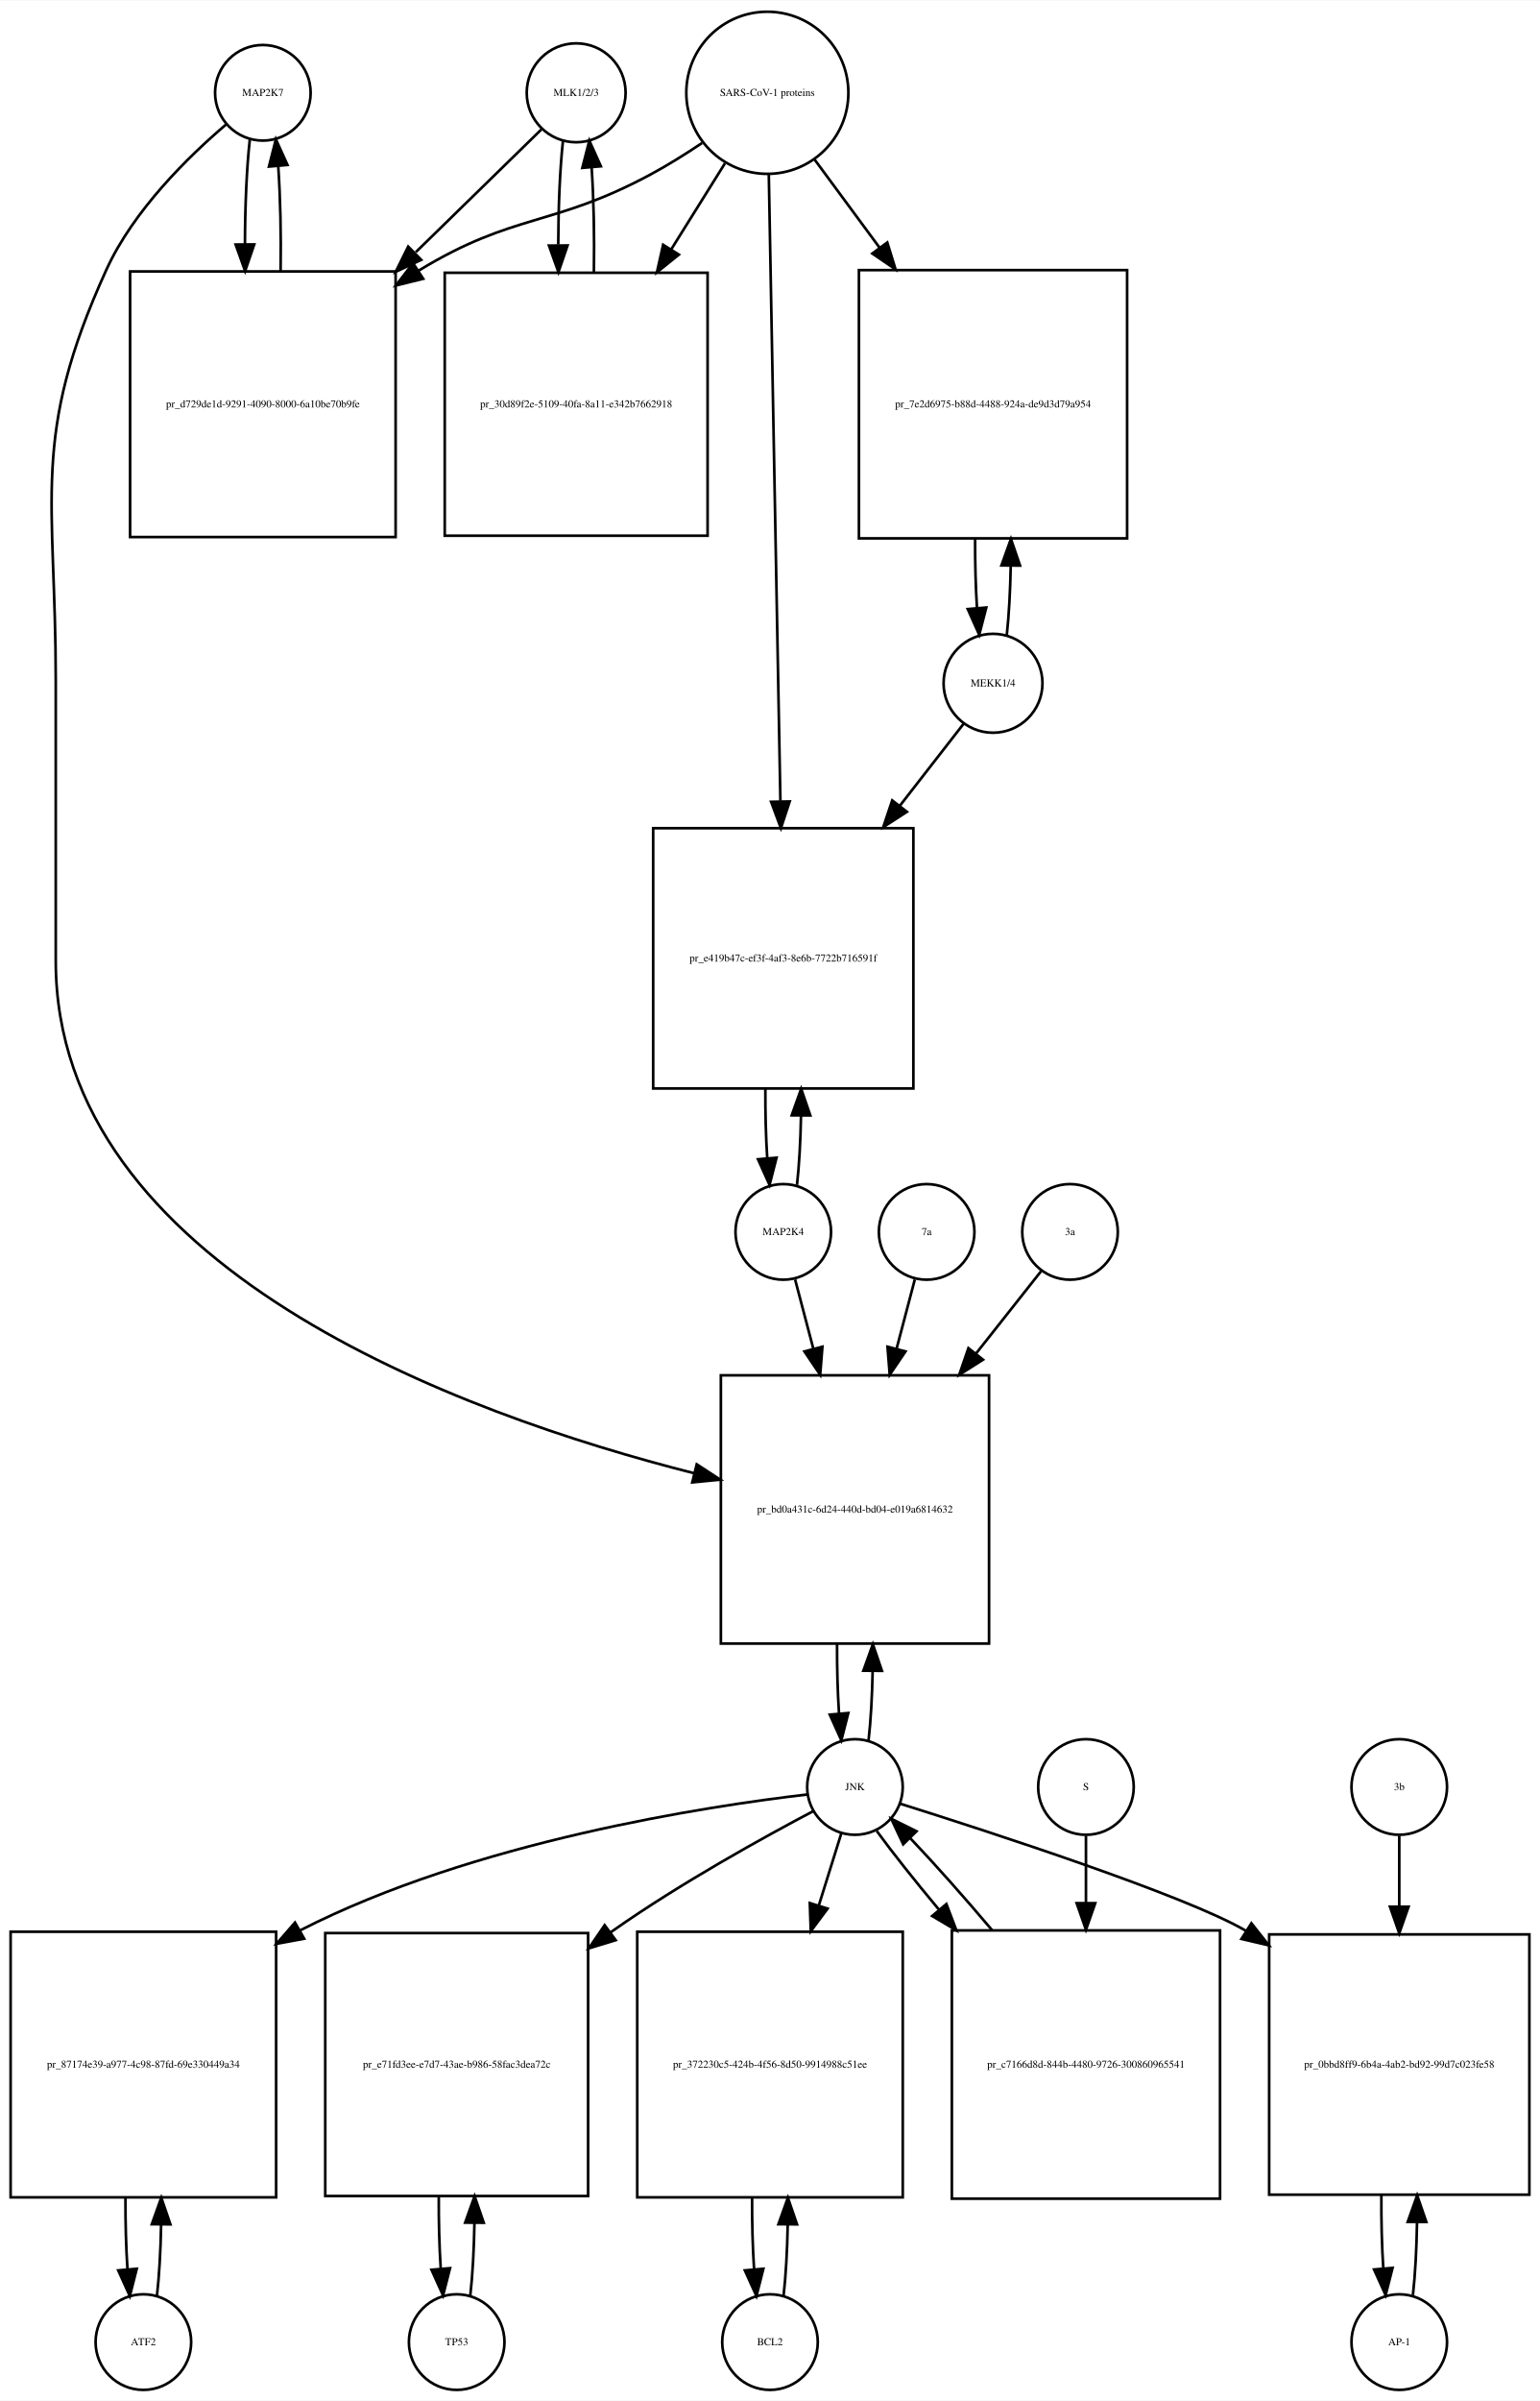
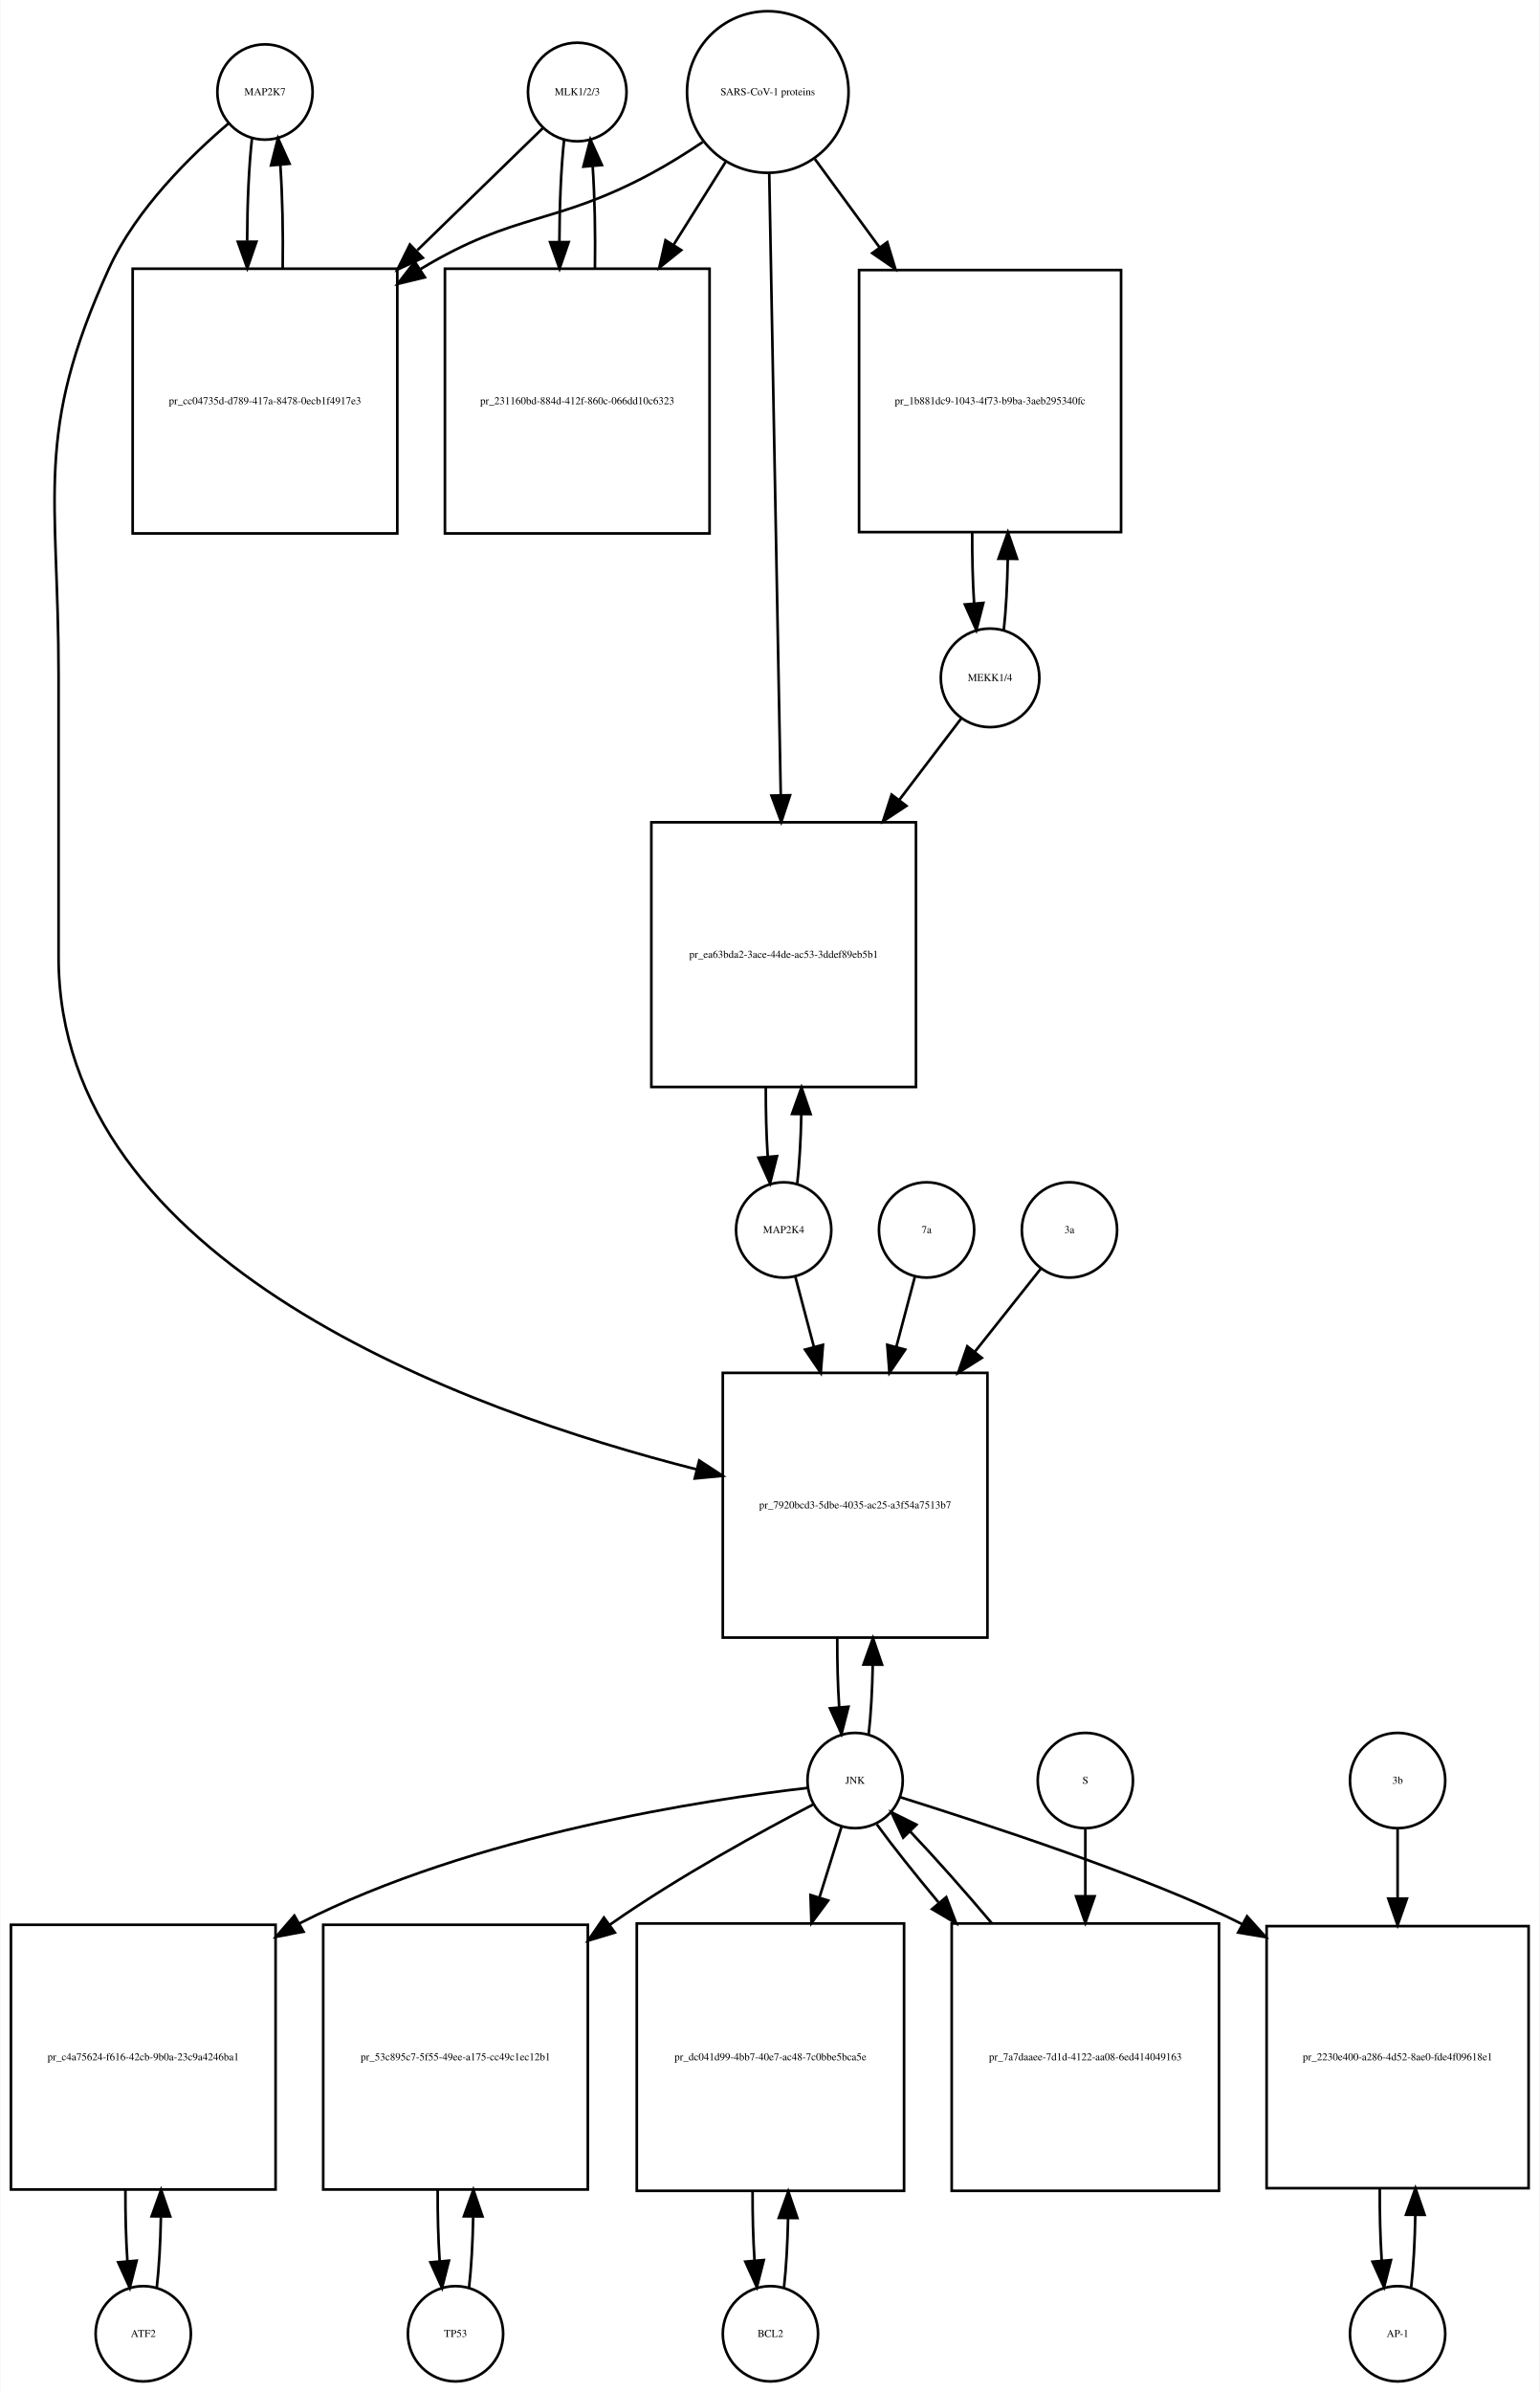
- <svg xmlns="http://www.w3.org/2000/svg" width="580pt" height="904pt" viewBox="0.00 0.00 580.00 903.64">
+ <svg xmlns="http://www.w3.org/2000/svg" width="582pt" height="904pt" viewBox="0.00 0.00 581.50 903.64">
  <g id="graph0" class="graph" transform="scale(1 1) rotate(0) translate(4 899.641)">
-     <polygon fill="white" stroke="none" points="-4,4 -4,-899.641 576,-899.641 576,4 -4,4" />
+     <polygon fill="white" stroke="none" points="-4,4 -4,-899.641 577.5,-899.641 577.5,4 -4,4" />
    <g id="node1" class="node">
-       <ellipse fill="none" stroke="black" cx="95" cy="-864.882" rx="18" ry="18" />
-       <text text-anchor="middle" x="95" y="-863.682" font-family="Times,serif" font-size="4.00">MAP2K7</text>
+       <ellipse fill="none" stroke="black" cx="96" cy="-864.882" rx="18" ry="18" />
+       <text text-anchor="middle" x="96" y="-863.682" font-family="Times,serif" font-size="4.00">MAP2K7</text>
    </g>
    <g id="node2" class="node">
-       <polygon fill="none" stroke="black" points="145,-797.623 45,-797.623 45,-697.623 145,-697.623 145,-797.623" />
-       <text text-anchor="middle" x="95" y="-746.423" font-family="Times,serif" font-size="4.00">pr_d729de1d-9291-4090-8000-6a10be70b9fe</text>
+       <polygon fill="none" stroke="black" points="146,-798.123 46,-798.123 46,-698.123 146,-698.123 146,-798.123" />
+       <text text-anchor="middle" x="96" y="-746.923" font-family="Times,serif" font-size="4.00">pr_cc04735d-d789-417a-8478-0ecb1f4917e3</text>
    </g>
    <g id="edge1" class="edge">
-       <path fill="none" stroke="black" d="M90.099,-847.368C88.909,-836.798 88.293,-822.377 88.252,-807.823" />
-       <polygon fill="black" stroke="black" points="91.752,-807.793 88.315,-797.771 84.752,-807.749 91.752,-807.793" />
+       <path fill="none" stroke="black" d="M91.099,-847.44C89.926,-837.067 89.311,-822.969 89.254,-808.69" />
+       <polygon fill="black" stroke="black" points="92.756,-808.331 89.311,-798.312 85.756,-808.292 92.756,-808.331" />
    </g>
    <g id="node20" class="node">
-       <polygon fill="none" stroke="black" points="368.5,-382 267.5,-382 267.5,-281 368.5,-281 368.5,-382" />
-       <text text-anchor="middle" x="318" y="-330.3" font-family="Times,serif" font-size="4.00">pr_bd0a431c-6d24-440d-bd04-e019a6814632</text>
+       <polygon fill="none" stroke="black" points="369,-381 269,-381 269,-281 369,-281 369,-381" />
+       <text text-anchor="middle" x="319" y="-329.8" font-family="Times,serif" font-size="4.00">pr_7920bcd3-5dbe-4035-ac25-a3f54a7513b7</text>
    </g>
    <g id="edge2" class="edge">
-       <path fill="none" stroke="black" d="M81.138,-852.944C67.18,-841.067 46.286,-820.742 36,-798.123 7.35,-735.12 17,-712.773 17,-643.562 17,-643.562 17,-643.562 17,-538 17,-422.697 169.515,-367.419 257.417,-345.135" />
-       <polygon fill="black" stroke="black" points="258.408,-348.496 267.28,-342.704 256.733,-341.699 258.408,-348.496" />
+       <path fill="none" stroke="black" d="M82.141,-852.942C68.187,-841.064 47.295,-820.738 37,-798.123 8.508,-735.533 18,-713.332 18,-644.562 18,-644.562 18,-644.562 18,-538 18,-422.303 171.322,-366.822 259.112,-344.537" />
+       <polygon fill="black" stroke="black" points="260.088,-347.901 268.958,-342.107 258.411,-341.105 260.088,-347.901" />
    </g>
    <g id="edge3" class="edge">
-       <path fill="none" stroke="black" d="M101.685,-797.771C101.895,-811.357 101.596,-825.587 100.787,-837.349" />
-       <polygon fill="black" stroke="black" points="97.296,-837.099 99.901,-847.368 104.268,-837.716 97.296,-837.099" />
+       <path fill="none" stroke="black" d="M102.688,-798.312C102.89,-811.645 102.597,-825.58 101.808,-837.158" />
+       <polygon fill="black" stroke="black" points="98.293,-837.171 100.901,-847.44 105.266,-837.787 98.293,-837.171" />
    </g>
    <g id="node3" class="node">
-       <ellipse fill="none" stroke="black" cx="213" cy="-864.882" rx="18.623" ry="18.623" />
-       <text text-anchor="middle" x="213" y="-863.682" font-family="Times,serif" font-size="4.00">MLK1/2/3</text>
+       <ellipse fill="none" stroke="black" cx="214" cy="-864.882" rx="18.623" ry="18.623" />
+       <text text-anchor="middle" x="214" y="-863.682" font-family="Times,serif" font-size="4.00">MLK1/2/3</text>
    </g>
    <g id="edge4" class="edge">
-       <path fill="none" stroke="black" d="M199.921,-851.107C188.265,-839.722 170.351,-822.224 152.605,-804.891" />
-       <polygon fill="black" stroke="black" points="154.629,-801.974 145.029,-797.49 149.737,-806.982 154.629,-801.974" />
+       <path fill="none" stroke="black" d="M200.921,-851.163C189.265,-839.827 171.351,-822.405 153.605,-805.146" />
+       <polygon fill="black" stroke="black" points="155.638,-802.241 146.029,-797.778 150.758,-807.259 155.638,-802.241" />
    </g>
    <g id="node5" class="node">
-       <polygon fill="none" stroke="black" points="262.5,-797.123 163.5,-797.123 163.5,-698.123 262.5,-698.123 262.5,-797.123" />
-       <text text-anchor="middle" x="213" y="-746.423" font-family="Times,serif" font-size="4.00">pr_30d89f2e-5109-40fa-8a11-e342b7662918</text>
+       <polygon fill="none" stroke="black" points="264,-798.123 164,-798.123 164,-698.123 264,-698.123 264,-798.123" />
+       <text text-anchor="middle" x="214" y="-746.923" font-family="Times,serif" font-size="4.00">pr_231160bd-884d-412f-860c-066dd10c6323</text>
    </g>
    <g id="edge5" class="edge">
-       <path fill="none" stroke="black" d="M208.045,-846.875C206.889,-836.344 206.292,-822.13 206.252,-807.789" />
-       <polygon fill="black" stroke="black" points="209.755,-807.399 206.322,-797.375 202.755,-807.352 209.755,-807.399" />
+       <path fill="none" stroke="black" d="M209.045,-846.949C207.901,-836.564 207.303,-822.582 207.253,-808.443" />
+       <polygon fill="black" stroke="black" points="210.755,-808.189 207.314,-798.168 203.755,-808.148 210.755,-808.189" />
    </g>
    <g id="node4" class="node">
-       <ellipse fill="none" stroke="black" cx="285" cy="-864.882" rx="30.52" ry="30.52" />
-       <text text-anchor="middle" x="285" y="-863.682" font-family="Times,serif" font-size="4.00">SARS-CoV-1 proteins</text>
+       <ellipse fill="none" stroke="black" cx="286" cy="-864.882" rx="30.52" ry="30.52" />
+       <text text-anchor="middle" x="286" y="-863.682" font-family="Times,serif" font-size="4.00">SARS-CoV-1 proteins</text>
    </g>
    <g id="edge6" class="edge">
-       <path fill="none" stroke="black" d="M260.418,-845.981C254.231,-841.835 247.497,-837.618 241,-834.123 204.147,-814.3 189.78,-819.824 154,-798.123 153.907,-798.067 153.814,-798.01 153.721,-797.954" />
-       <polygon fill="black" stroke="black" points="155.388,-794.862 145.1,-792.329 151.563,-800.725 155.388,-794.862" />
+       <path fill="none" stroke="black" d="M261.418,-845.981C255.231,-841.835 248.497,-837.618 242,-834.123 205.147,-814.3 190.834,-819.735 155,-798.123 154.907,-798.067 154.815,-798.011 154.722,-797.955" />
+       <polygon fill="black" stroke="black" points="156.415,-794.881 146.119,-792.38 152.608,-800.756 156.415,-794.881" />
    </g>
    <g id="edge7" class="edge">
-       <path fill="none" stroke="black" d="M269.021,-838.303C263.012,-828.684 255.913,-817.319 248.822,-805.968" />
-       <polygon fill="black" stroke="black" points="251.687,-803.948 243.42,-797.321 245.75,-807.656 251.687,-803.948" />
+       <path fill="none" stroke="black" d="M270.021,-838.413C264.202,-829.139 257.36,-818.233 250.494,-807.29" />
+       <polygon fill="black" stroke="black" points="253.281,-805.146 245.001,-798.535 247.351,-808.866 253.281,-805.146" />
    </g>
    <g id="node17" class="node">
-       <polygon fill="none" stroke="black" points="420.5,-798.123 319.5,-798.123 319.5,-697.123 420.5,-697.123 420.5,-798.123" />
-       <text text-anchor="middle" x="370" y="-746.423" font-family="Times,serif" font-size="4.00">pr_7e2d6975-b88d-4488-924a-de9d3d79a954</text>
+       <polygon fill="none" stroke="black" points="419.5,-797.623 320.5,-797.623 320.5,-698.623 419.5,-698.623 419.5,-797.623" />
+       <text text-anchor="middle" x="370" y="-746.923" font-family="Times,serif" font-size="4.00">pr_1b881dc9-1043-4f73-b9ba-3aeb295340fc</text>
    </g>
    <g id="edge8" class="edge">
-       <path fill="none" stroke="black" d="M302.819,-839.72C310.018,-829.959 318.662,-818.237 327.317,-806.501" />
-       <polygon fill="black" stroke="black" points="330.174,-808.524 333.292,-798.399 324.54,-804.369 330.174,-808.524" />
+       <path fill="none" stroke="black" d="M303.814,-839.545C311.014,-829.709 319.652,-817.907 328.275,-806.127" />
+       <polygon fill="black" stroke="black" points="331.142,-808.136 334.224,-797.999 325.493,-804.001 331.142,-808.136" />
    </g>
    <g id="node19" class="node">
-       <polygon fill="none" stroke="black" points="340,-588 242,-588 242,-490 340,-490 340,-588" />
-       <text text-anchor="middle" x="291" y="-537.8" font-family="Times,serif" font-size="4.00">pr_e419b47c-ef3f-4af3-8e6b-7722b716591f</text>
+       <polygon fill="none" stroke="black" points="342,-589 242,-589 242,-489 342,-489 342,-589" />
+       <text text-anchor="middle" x="292" y="-537.8" font-family="Times,serif" font-size="4.00">pr_ea63bda2-3ace-44de-ac53-3ddef89eb5b1</text>
    </g>
    <g id="edge9" class="edge">
-       <path fill="none" stroke="black" d="M285.554,-833.993C286.544,-780.518 288.636,-667.603 289.92,-598.319" />
-       <polygon fill="black" stroke="black" points="293.425,-598.071 290.111,-588.008 286.426,-597.941 293.425,-598.071" />
+       <path fill="none" stroke="black" d="M286.554,-833.993C287.539,-780.816 289.613,-668.859 290.898,-599.481" />
+       <polygon fill="black" stroke="black" points="294.404,-599.21 291.09,-589.147 287.405,-599.08 294.404,-599.21" />
    </g>
    <g id="edge10" class="edge">
-       <path fill="none" stroke="black" d="M219.678,-797.375C219.898,-810.879 219.613,-825.05 218.823,-836.824" />
-       <polygon fill="black" stroke="black" points="215.328,-836.611 217.955,-846.875 222.302,-837.213 215.328,-836.611" />
+       <path fill="none" stroke="black" d="M220.686,-798.168C220.889,-811.365 220.607,-825.163 219.84,-836.688" />
+       <polygon fill="black" stroke="black" points="216.327,-836.685 218.955,-846.949 223.301,-837.287 216.327,-836.685" />
    </g>
    <g id="node6" class="node">
      <ellipse fill="none" stroke="black" cx="50" cy="-18" rx="18" ry="18" />
      <text text-anchor="middle" x="50" y="-16.8" font-family="Times,serif" font-size="4.00">ATF2</text>
    </g>
    <g id="node7" class="node">
      <polygon fill="none" stroke="black" points="100,-172.5 0,-172.5 0,-72.5 100,-72.5 100,-172.5" />
-       <text text-anchor="middle" x="50" y="-121.3" font-family="Times,serif" font-size="4.00">pr_87174e39-a977-4c98-87fd-69e330449a34</text>
+       <text text-anchor="middle" x="50" y="-121.3" font-family="Times,serif" font-size="4.00">pr_c4a75624-f616-42cb-9b0a-23c9a4246ba1</text>
    </g>
    <g id="edge11" class="edge">
      <path fill="none" stroke="black" d="M55.1,-35.342C55.962,-42.84 56.486,-52.236 56.672,-62.044" />
      <polygon fill="black" stroke="black" points="53.175,-62.376 56.745,-72.352 60.175,-62.327 53.175,-62.376" />
    </g>
    <g id="edge12" class="edge">
      <path fill="none" stroke="black" d="M43.255,-72.352C43.21,-63.063 43.462,-53.683 44.009,-45.433" />
      <polygon fill="black" stroke="black" points="47.507,-45.611 44.9,-35.342 40.534,-44.996 47.507,-45.611" />
    </g>
    <g id="node8" class="node">
-       <ellipse fill="none" stroke="black" cx="318" cy="-227" rx="18" ry="18" />
-       <text text-anchor="middle" x="318" y="-225.8" font-family="Times,serif" font-size="4.00">JNK</text>
+       <ellipse fill="none" stroke="black" cx="319" cy="-227" rx="18" ry="18" />
+       <text text-anchor="middle" x="319" y="-225.8" font-family="Times,serif" font-size="4.00">JNK</text>
    </g>
    <g id="edge13" class="edge">
-       <path fill="none" stroke="black" d="M299.988,-224.174C262.573,-219.809 174.473,-206.523 109,-173 108.907,-172.952 108.814,-172.905 108.721,-172.857" />
-       <polygon fill="black" stroke="black" points="110.572,-169.883 100.154,-167.955 107.096,-175.959 110.572,-169.883" />
+       <path fill="none" stroke="black" d="M301.188,-224.226C263.758,-219.929 174.954,-206.722 109,-173 108.907,-172.952 108.814,-172.905 108.721,-172.857" />
+       <polygon fill="black" stroke="black" points="110.571,-169.883 100.152,-167.959 107.097,-175.96 110.571,-169.883" />
    </g>
    <g id="node10" class="node">
-       <polygon fill="none" stroke="black" points="217.5,-172 118.5,-172 118.5,-73 217.5,-73 217.5,-172" />
-       <text text-anchor="middle" x="168" y="-121.3" font-family="Times,serif" font-size="4.00">pr_e71fd3ee-e7d7-43ae-b986-58fac3dea72c</text>
+       <polygon fill="none" stroke="black" points="218,-172.5 118,-172.5 118,-72.5 218,-72.5 218,-172.5" />
+       <text text-anchor="middle" x="168" y="-121.3" font-family="Times,serif" font-size="4.00">pr_53c895c7-5f55-49ee-a175-cc49c1ec12b1</text>
    </g>
    <g id="edge14" class="edge">
-       <path fill="none" stroke="black" d="M302.372,-217.954C283.839,-208.175 252.277,-190.769 227,-173 226.617,-172.731 226.234,-172.46 225.85,-172.187" />
-       <polygon fill="black" stroke="black" points="227.879,-169.334 217.749,-166.23 223.731,-174.974 227.879,-169.334" />
+       <path fill="none" stroke="black" d="M303.19,-217.983C284.445,-208.234 252.527,-190.855 227,-173 226.723,-172.806 226.445,-172.611 226.167,-172.415" />
+       <polygon fill="black" stroke="black" points="228.207,-169.571 218.068,-166.497 224.077,-175.223 228.207,-169.571" />
    </g>
    <g id="node12" class="node">
-       <polygon fill="none" stroke="black" points="336,-172.5 236,-172.5 236,-72.5 336,-72.5 336,-172.5" />
-       <text text-anchor="middle" x="286" y="-121.3" font-family="Times,serif" font-size="4.00">pr_372230c5-424b-4f56-8d50-9914988c51ee</text>
+       <polygon fill="none" stroke="black" points="337.5,-173 236.5,-173 236.5,-72 337.5,-72 337.5,-173" />
+       <text text-anchor="middle" x="287" y="-121.3" font-family="Times,serif" font-size="4.00">pr_dc041d99-4bb7-40e7-ac48-7c0bbe5bca5e</text>
    </g>
    <g id="edge15" class="edge">
-       <path fill="none" stroke="black" d="M312.859,-209.532C310.475,-201.898 307.484,-192.315 304.37,-182.34" />
-       <polygon fill="black" stroke="black" points="307.683,-181.21 301.362,-172.707 301.001,-183.296 307.683,-181.21" />
+       <path fill="none" stroke="black" d="M313.859,-209.532C311.527,-202.062 308.612,-192.725 305.57,-182.981" />
+       <polygon fill="black" stroke="black" points="308.823,-181.657 302.502,-173.155 302.141,-183.744 308.823,-181.657" />
    </g>
    <g id="node14" class="node">
-       <polygon fill="none" stroke="black" points="572,-171.5 474,-171.5 474,-73.5 572,-73.5 572,-171.5" />
-       <text text-anchor="middle" x="523" y="-121.3" font-family="Times,serif" font-size="4.00">pr_0bbd8ff9-6b4a-4ab2-bd92-99d7c023fe58</text>
+       <polygon fill="none" stroke="black" points="573.5,-172 474.5,-172 474.5,-73 573.5,-73 573.5,-172" />
+       <text text-anchor="middle" x="524" y="-121.3" font-family="Times,serif" font-size="4.00">pr_2230e400-a286-4d52-8ae0-fde4f09618e1</text>
    </g>
    <g id="edge16" class="edge">
-       <path fill="none" stroke="black" d="M334.908,-220.751C368.432,-210.205 442.07,-186.32 465,-173 465.093,-172.946 465.186,-172.892 465.279,-172.837" />
-       <polygon fill="black" stroke="black" points="467.308,-175.695 473.88,-167.385 463.56,-169.783 467.308,-175.695" />
+       <path fill="none" stroke="black" d="M335.908,-220.751C366.551,-211.112 430.71,-190.327 465.287,-172.716" />
+       <polygon fill="black" stroke="black" points="467.105,-175.711 474.203,-167.844 463.749,-169.568 467.105,-175.711" />
    </g>
    <g id="edge17" class="edge">
-       <path fill="none" stroke="black" d="M323.128,-244.582C323.962,-251.947 324.475,-261.111 324.665,-270.684" />
-       <polygon fill="black" stroke="black" points="321.166,-270.78 324.747,-280.751 328.166,-270.723 321.166,-270.78" />
+       <path fill="none" stroke="black" d="M324.141,-244.615C324.975,-251.991 325.485,-261.162 325.671,-270.733" />
+       <polygon fill="black" stroke="black" points="322.171,-270.819 325.746,-280.793 329.171,-270.767 322.171,-270.819" />
    </g>
    <g id="node23" class="node">
-       <polygon fill="none" stroke="black" points="455.5,-173 354.5,-173 354.5,-72 455.5,-72 455.5,-173" />
-       <text text-anchor="middle" x="405" y="-121.3" font-family="Times,serif" font-size="4.00">pr_c7166d8d-844b-4480-9726-300860965541</text>
+       <polygon fill="none" stroke="black" points="456.5,-173 355.5,-173 355.5,-72 456.5,-72 456.5,-173" />
+       <text text-anchor="middle" x="406" y="-121.3" font-family="Times,serif" font-size="4.00">pr_7a7daaee-7d1d-4122-aa08-6ed414049163</text>
    </g>
    <g id="edge18" class="edge">
-       <path fill="none" stroke="black" d="M326.204,-210.432C332.114,-202.321 340.444,-191.841 349.504,-180.983" />
-       <polygon fill="black" stroke="black" points="352.434,-182.938 356.207,-173.038 347.083,-178.424 352.434,-182.938" />
+       <path fill="none" stroke="black" d="M327.204,-210.432C333.114,-202.321 341.444,-191.841 350.504,-180.983" />
+       <polygon fill="black" stroke="black" points="353.434,-182.938 357.207,-173.038 348.083,-178.424 353.434,-182.938" />
    </g>
    <g id="node9" class="node">
      <ellipse fill="none" stroke="black" cx="168" cy="-18" rx="18" ry="18" />
      <text text-anchor="middle" x="168" y="-16.8" font-family="Times,serif" font-size="4.00">TP53</text>
    </g>
    <g id="edge19" class="edge">
-       <path fill="none" stroke="black" d="M173.126,-35.566C173.996,-43.238 174.517,-52.864 174.687,-62.873" />
-       <polygon fill="black" stroke="black" points="171.188,-62.971 174.742,-72.951 178.188,-62.933 171.188,-62.971" />
+       <path fill="none" stroke="black" d="M173.1,-35.342C173.962,-42.84 174.486,-52.236 174.672,-62.044" />
+       <polygon fill="black" stroke="black" points="171.175,-62.376 174.745,-72.352 178.174,-62.327 171.175,-62.376" />
    </g>
    <g id="edge20" class="edge">
-       <path fill="none" stroke="black" d="M161.258,-72.951C161.201,-63.597 161.443,-54.122 161.987,-45.779" />
-       <polygon fill="black" stroke="black" points="165.495,-45.832 162.874,-35.566 158.521,-45.226 165.495,-45.832" />
+       <path fill="none" stroke="black" d="M161.255,-72.352C161.21,-63.063 161.462,-53.683 162.009,-45.433" />
+       <polygon fill="black" stroke="black" points="165.507,-45.611 162.9,-35.342 158.534,-44.996 165.507,-45.611" />
    </g>
    <g id="node11" class="node">
-       <ellipse fill="none" stroke="black" cx="286" cy="-18" rx="18" ry="18" />
-       <text text-anchor="middle" x="286" y="-16.8" font-family="Times,serif" font-size="4.00">BCL2</text>
+       <ellipse fill="none" stroke="black" cx="287" cy="-18" rx="18" ry="18" />
+       <text text-anchor="middle" x="287" y="-16.8" font-family="Times,serif" font-size="4.00">BCL2</text>
    </g>
    <g id="edge21" class="edge">
-       <path fill="none" stroke="black" d="M291.1,-35.342C291.962,-42.84 292.486,-52.236 292.672,-62.044" />
-       <polygon fill="black" stroke="black" points="289.175,-62.376 292.745,-72.352 296.174,-62.327 289.175,-62.376" />
+       <path fill="none" stroke="black" d="M292.128,-35.582C292.962,-42.947 293.475,-52.111 293.665,-61.684" />
+       <polygon fill="black" stroke="black" points="290.166,-61.78 293.747,-71.751 297.166,-61.723 290.166,-61.78" />
    </g>
    <g id="edge22" class="edge">
-       <path fill="none" stroke="black" d="M279.255,-72.352C279.21,-63.063 279.462,-53.683 280.009,-45.433" />
-       <polygon fill="black" stroke="black" points="283.507,-45.611 280.9,-35.342 276.534,-44.996 283.507,-45.611" />
+       <path fill="none" stroke="black" d="M280.253,-71.751C280.222,-62.774 280.467,-53.735 280.989,-45.738" />
+       <polygon fill="black" stroke="black" points="284.493,-45.848 281.872,-35.582 277.519,-45.242 284.493,-45.848" />
    </g>
    <g id="node13" class="node">
-       <ellipse fill="none" stroke="black" cx="523" cy="-18" rx="18" ry="18" />
-       <text text-anchor="middle" x="523" y="-16.8" font-family="Times,serif" font-size="4.00">AP-1</text>
+       <ellipse fill="none" stroke="black" cx="524" cy="-18" rx="18" ry="18" />
+       <text text-anchor="middle" x="524" y="-16.8" font-family="Times,serif" font-size="4.00">AP-1</text>
    </g>
    <g id="edge23" class="edge">
-       <path fill="none" stroke="black" d="M528.139,-35.679C529.009,-43.399 529.526,-53.079 529.692,-63.133" />
-       <polygon fill="black" stroke="black" points="526.192,-63.268 529.74,-73.251 533.192,-63.235 526.192,-63.268" />
+       <path fill="none" stroke="black" d="M529.126,-35.566C529.996,-43.238 530.517,-52.864 530.687,-62.873" />
+       <polygon fill="black" stroke="black" points="527.188,-62.971 530.742,-72.951 534.188,-62.933 527.188,-62.971" />
    </g>
    <g id="edge24" class="edge">
-       <path fill="none" stroke="black" d="M516.26,-73.251C516.195,-63.759 516.44,-54.129 516.994,-45.669" />
-       <polygon fill="black" stroke="black" points="520.483,-45.944 517.861,-35.679 513.509,-45.338 520.483,-45.944" />
+       <path fill="none" stroke="black" d="M517.258,-72.951C517.201,-63.597 517.443,-54.122 517.987,-45.779" />
+       <polygon fill="black" stroke="black" points="521.495,-45.832 518.874,-35.566 514.521,-45.226 521.495,-45.832" />
    </g>
    <g id="node15" class="node">
-       <ellipse fill="none" stroke="black" cx="523" cy="-227" rx="18" ry="18" />
-       <text text-anchor="middle" x="523" y="-225.8" font-family="Times,serif" font-size="4.00">3b</text>
+       <ellipse fill="none" stroke="black" cx="524" cy="-227" rx="18" ry="18" />
+       <text text-anchor="middle" x="524" y="-225.8" font-family="Times,serif" font-size="4.00">3b</text>
    </g>
    <g id="edge25" class="edge">
-       <path fill="none" stroke="black" d="M523,-208.612C523,-201.067 523,-191.748 523,-182.075" />
-       <polygon fill="black" stroke="black" points="526.5,-181.924 523,-171.924 519.5,-181.924 526.5,-181.924" />
+       <path fill="none" stroke="black" d="M524,-208.612C524,-201.151 524,-191.958 524,-182.401" />
+       <polygon fill="black" stroke="black" points="527.5,-182.367 524,-172.367 520.5,-182.367 527.5,-182.367" />
    </g>
    <g id="node16" class="node">
-       <ellipse fill="none" stroke="black" cx="370" cy="-642.562" rx="18.623" ry="18.623" />
-       <text text-anchor="middle" x="370" y="-641.362" font-family="Times,serif" font-size="4.00">MEKK1/4</text>
+       <ellipse fill="none" stroke="black" cx="370" cy="-643.562" rx="18.623" ry="18.623" />
+       <text text-anchor="middle" x="370" y="-642.362" font-family="Times,serif" font-size="4.00">MEKK1/4</text>
    </g>
    <g id="edge26" class="edge">
-       <path fill="none" stroke="black" d="M375.193,-660.823C376.001,-668.233 376.494,-677.373 376.674,-686.897" />
-       <polygon fill="black" stroke="black" points="373.174,-686.929 376.746,-696.904 380.173,-686.878 373.174,-686.929" />
+       <path fill="none" stroke="black" d="M375.179,-661.613C376.013,-669.17 376.515,-678.552 376.685,-688.307" />
+       <polygon fill="black" stroke="black" points="373.186,-688.565 376.742,-698.545 380.186,-688.526 373.186,-688.565" />
    </g>
    <g id="edge27" class="edge">
-       <path fill="none" stroke="black" d="M359.015,-627.44C352.539,-619.114 343.874,-607.974 334.901,-596.439" />
-       <polygon fill="black" stroke="black" points="337.566,-594.164 328.663,-588.42 332.041,-598.462 337.566,-594.164" />
+       <path fill="none" stroke="black" d="M359.154,-628.301C352.828,-619.983 344.386,-608.882 335.628,-597.366" />
+       <polygon fill="black" stroke="black" points="338.376,-595.197 329.536,-589.356 332.804,-599.435 338.376,-595.197" />
    </g>
    <g id="edge28" class="edge">
-       <path fill="none" stroke="black" d="M363.254,-696.904C363.217,-687.986 363.451,-678.995 363.954,-671.003" />
-       <polygon fill="black" stroke="black" points="367.459,-671.08 364.807,-660.823 360.484,-670.495 367.459,-671.08" />
+       <path fill="none" stroke="black" d="M363.258,-698.545C363.201,-689.329 363.436,-679.997 363.962,-671.742" />
+       <polygon fill="black" stroke="black" points="367.463,-671.873 364.821,-661.613 360.488,-671.281 367.463,-671.873" />
    </g>
    <g id="node18" class="node">
-       <ellipse fill="none" stroke="black" cx="291" cy="-436" rx="18" ry="18" />
-       <text text-anchor="middle" x="291" y="-434.8" font-family="Times,serif" font-size="4.00">MAP2K4</text>
+       <ellipse fill="none" stroke="black" cx="292" cy="-435" rx="18" ry="18" />
+       <text text-anchor="middle" x="292" y="-433.8" font-family="Times,serif" font-size="4.00">MAP2K4</text>
    </g>
    <g id="edge29" class="edge">
-       <path fill="none" stroke="black" d="M296.166,-453.678C297,-461.074 297.505,-470.261 297.68,-479.824" />
-       <polygon fill="black" stroke="black" points="294.18,-479.889 297.743,-489.866 301.18,-479.845 294.18,-479.889" />
+       <path fill="none" stroke="black" d="M297.141,-452.615C297.975,-459.991 298.485,-469.162 298.671,-478.733" />
+       <polygon fill="black" stroke="black" points="295.171,-478.819 298.746,-488.793 302.171,-478.767 295.171,-478.819" />
    </g>
    <g id="edge30" class="edge">
-       <path fill="none" stroke="black" d="M295.459,-418.074C297.393,-410.731 299.785,-401.648 302.282,-392.17" />
-       <polygon fill="black" stroke="black" points="305.744,-392.768 304.907,-382.207 298.975,-390.985 305.744,-392.768" />
+       <path fill="none" stroke="black" d="M296.459,-417.157C298.436,-409.688 300.892,-400.41 303.448,-390.752" />
+       <polygon fill="black" stroke="black" points="306.848,-391.583 306.024,-381.021 300.081,-389.792 306.848,-391.583" />
    </g>
    <g id="edge31" class="edge">
-       <path fill="none" stroke="black" d="M284.257,-489.866C284.207,-480.924 284.44,-471.883 284.955,-463.867" />
-       <polygon fill="black" stroke="black" points="288.462,-463.942 285.834,-453.678 281.488,-463.34 288.462,-463.942" />
+       <path fill="none" stroke="black" d="M285.254,-488.793C285.217,-479.826 285.458,-470.786 285.978,-462.783" />
+       <polygon fill="black" stroke="black" points="289.482,-462.88 286.859,-452.615 282.509,-462.275 289.482,-462.88" />
    </g>
    <g id="edge32" class="edge">
-       <path fill="none" stroke="black" d="M311.253,-280.751C311.222,-271.774 311.467,-262.735 311.989,-254.738" />
-       <polygon fill="black" stroke="black" points="315.493,-254.848 312.872,-244.582 308.519,-254.242 315.493,-254.848" />
+       <path fill="none" stroke="black" d="M312.254,-280.793C312.217,-271.826 312.458,-262.786 312.978,-254.783" />
+       <polygon fill="black" stroke="black" points="316.482,-254.88 313.859,-244.615 309.509,-254.275 316.482,-254.88" />
    </g>
    <g id="node21" class="node">
-       <ellipse fill="none" stroke="black" cx="345" cy="-436" rx="18" ry="18" />
-       <text text-anchor="middle" x="345" y="-434.8" font-family="Times,serif" font-size="4.00">7a</text>
+       <ellipse fill="none" stroke="black" cx="346" cy="-435" rx="18" ry="18" />
+       <text text-anchor="middle" x="346" y="-433.8" font-family="Times,serif" font-size="4.00">7a</text>
    </g>
    <g id="edge33" class="edge">
-       <path fill="none" stroke="black" d="M340.541,-418.074C338.607,-410.731 336.215,-401.648 333.718,-392.17" />
-       <polygon fill="black" stroke="black" points="337.025,-390.985 331.093,-382.207 330.256,-392.768 337.025,-390.985" />
+       <path fill="none" stroke="black" d="M341.541,-417.157C339.564,-409.688 337.108,-400.41 334.552,-390.752" />
+       <polygon fill="black" stroke="black" points="337.919,-389.792 331.976,-381.021 331.152,-391.583 337.919,-389.792" />
    </g>
    <g id="node22" class="node">
-       <ellipse fill="none" stroke="black" cx="399" cy="-436" rx="18" ry="18" />
-       <text text-anchor="middle" x="399" y="-434.8" font-family="Times,serif" font-size="4.00">3a</text>
+       <ellipse fill="none" stroke="black" cx="400" cy="-435" rx="18" ry="18" />
+       <text text-anchor="middle" x="400" y="-433.8" font-family="Times,serif" font-size="4.00">3a</text>
    </g>
    <g id="edge34" class="edge">
-       <path fill="none" stroke="black" d="M388.076,-421.176C381.55,-412.918 372.771,-401.809 363.638,-390.252" />
-       <polygon fill="black" stroke="black" points="366.228,-387.885 357.282,-382.209 360.736,-392.225 366.228,-387.885" />
+       <path fill="none" stroke="black" d="M389.076,-420.244C382.48,-411.938 373.582,-400.733 364.344,-389.099" />
+       <polygon fill="black" stroke="black" points="366.877,-386.661 357.917,-381.007 361.395,-391.014 366.877,-386.661" />
    </g>
    <g id="edge35" class="edge">
-       <path fill="none" stroke="black" d="M369.72,-173.014C359.197,-185.47 348.026,-198.063 338.708,-207.845" />
-       <polygon fill="black" stroke="black" points="336.17,-205.434 331.681,-215.031 341.175,-210.328 336.17,-205.434" />
+       <path fill="none" stroke="black" d="M370.72,-173.014C360.197,-185.47 349.026,-198.063 339.708,-207.845" />
+       <polygon fill="black" stroke="black" points="337.17,-205.434 332.681,-215.031 342.175,-210.328 337.17,-205.434" />
    </g>
    <g id="node24" class="node">
-       <ellipse fill="none" stroke="black" cx="405" cy="-227" rx="18" ry="18" />
-       <text text-anchor="middle" x="405" y="-225.8" font-family="Times,serif" font-size="4.00">S</text>
+       <ellipse fill="none" stroke="black" cx="406" cy="-227" rx="18" ry="18" />
+       <text text-anchor="middle" x="406" y="-225.8" font-family="Times,serif" font-size="4.00">S</text>
    </g>
    <g id="edge36" class="edge">
-       <path fill="none" stroke="black" d="M405,-208.612C405,-201.398 405,-192.563 405,-183.346" />
-       <polygon fill="black" stroke="black" points="408.5,-183.253 405,-173.253 401.5,-183.253 408.5,-183.253" />
+       <path fill="none" stroke="black" d="M406,-208.612C406,-201.398 406,-192.563 406,-183.346" />
+       <polygon fill="black" stroke="black" points="409.5,-183.253 406,-173.253 402.5,-183.253 409.5,-183.253" />
    </g>
  </g>
</svg>
